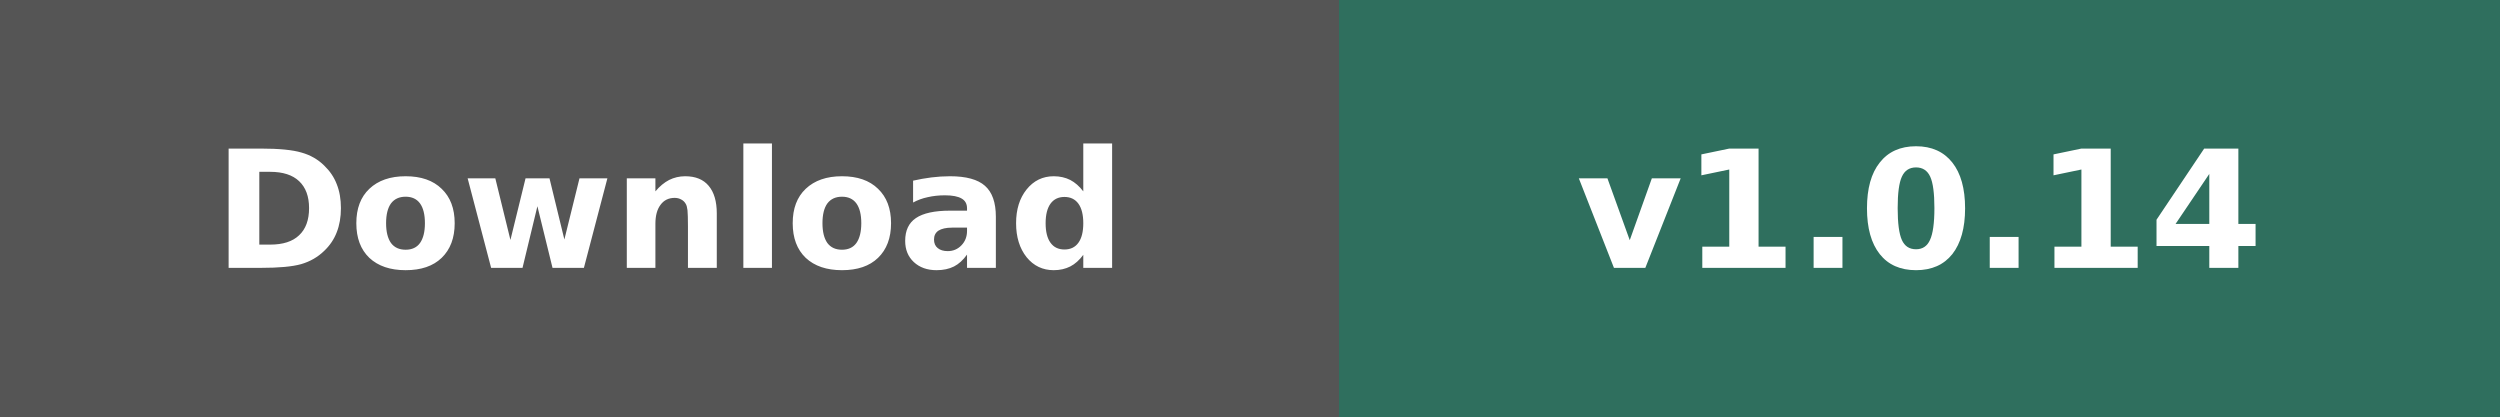
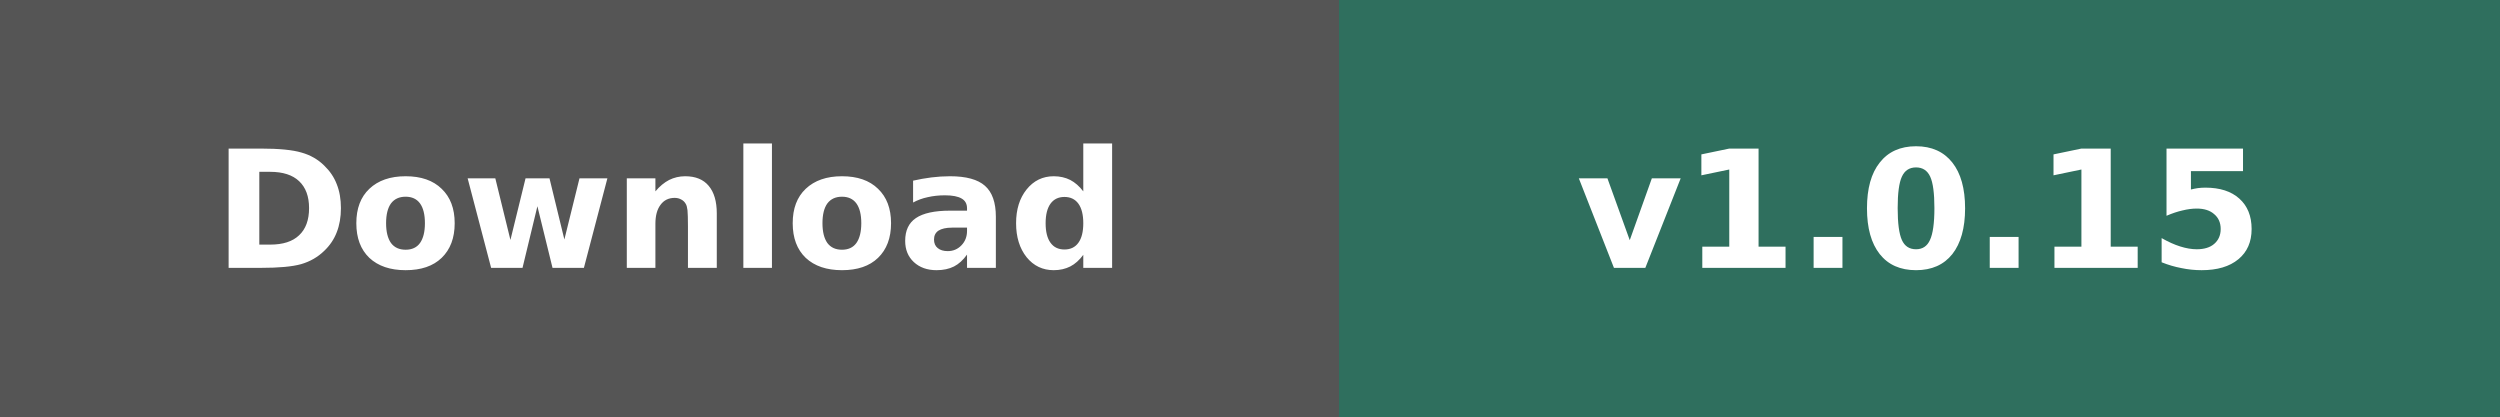
- <svg xmlns="http://www.w3.org/2000/svg" width="168" height="28" role="img" aria-label="Download v1.0.14">
+ <svg xmlns="http://www.w3.org/2000/svg" width="168" height="28" role="img" aria-label="Download v1.0.15">
  <g shape-rendering="crispEdges">
    <rect width="90" height="28" fill="#555" />
    <rect x="90" width="78" height="28" fill="#2f6f5e" />
  </g>
  <g fill="#fff" text-anchor="middle" font-family="Verdana,Geneva,DejaVu Sans,sans-serif" font-size="11" font-weight="700">
    <text x="45" y="18">Download</text>
-     <text x="129" y="18">v1.0.14</text>
+     <text x="129" y="18">v1.0.15</text>
  </g>
</svg>
